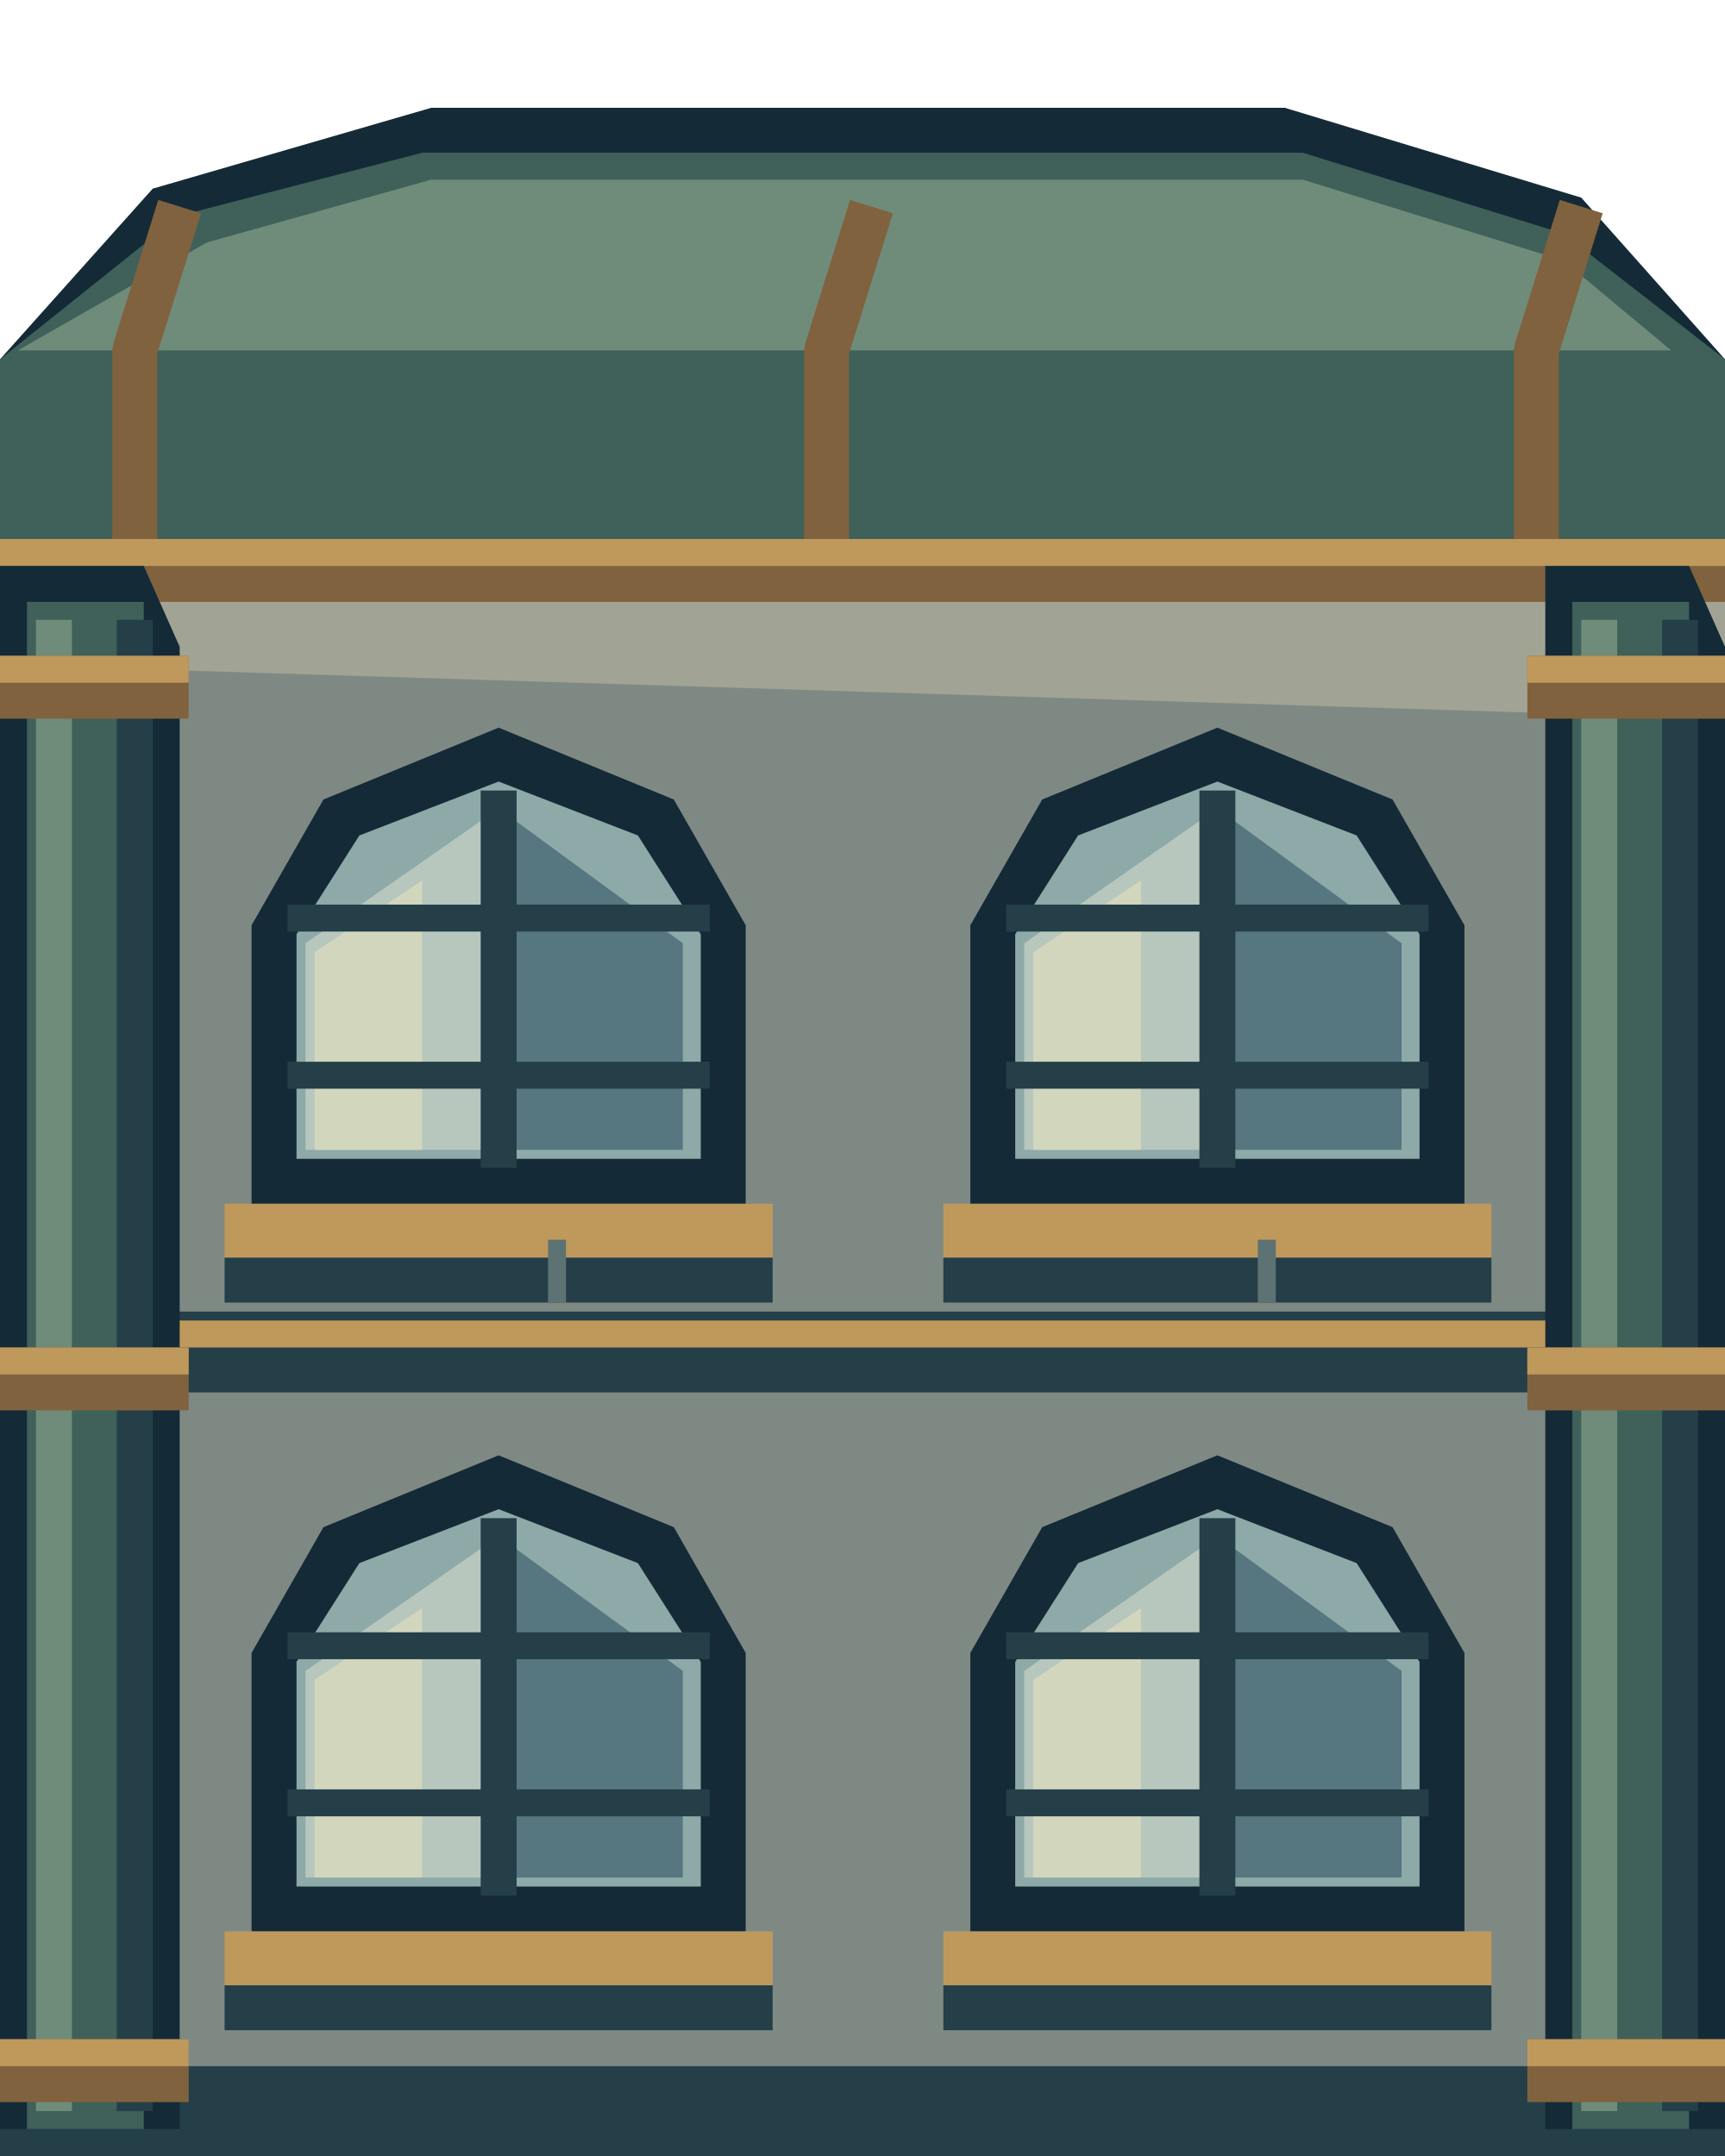
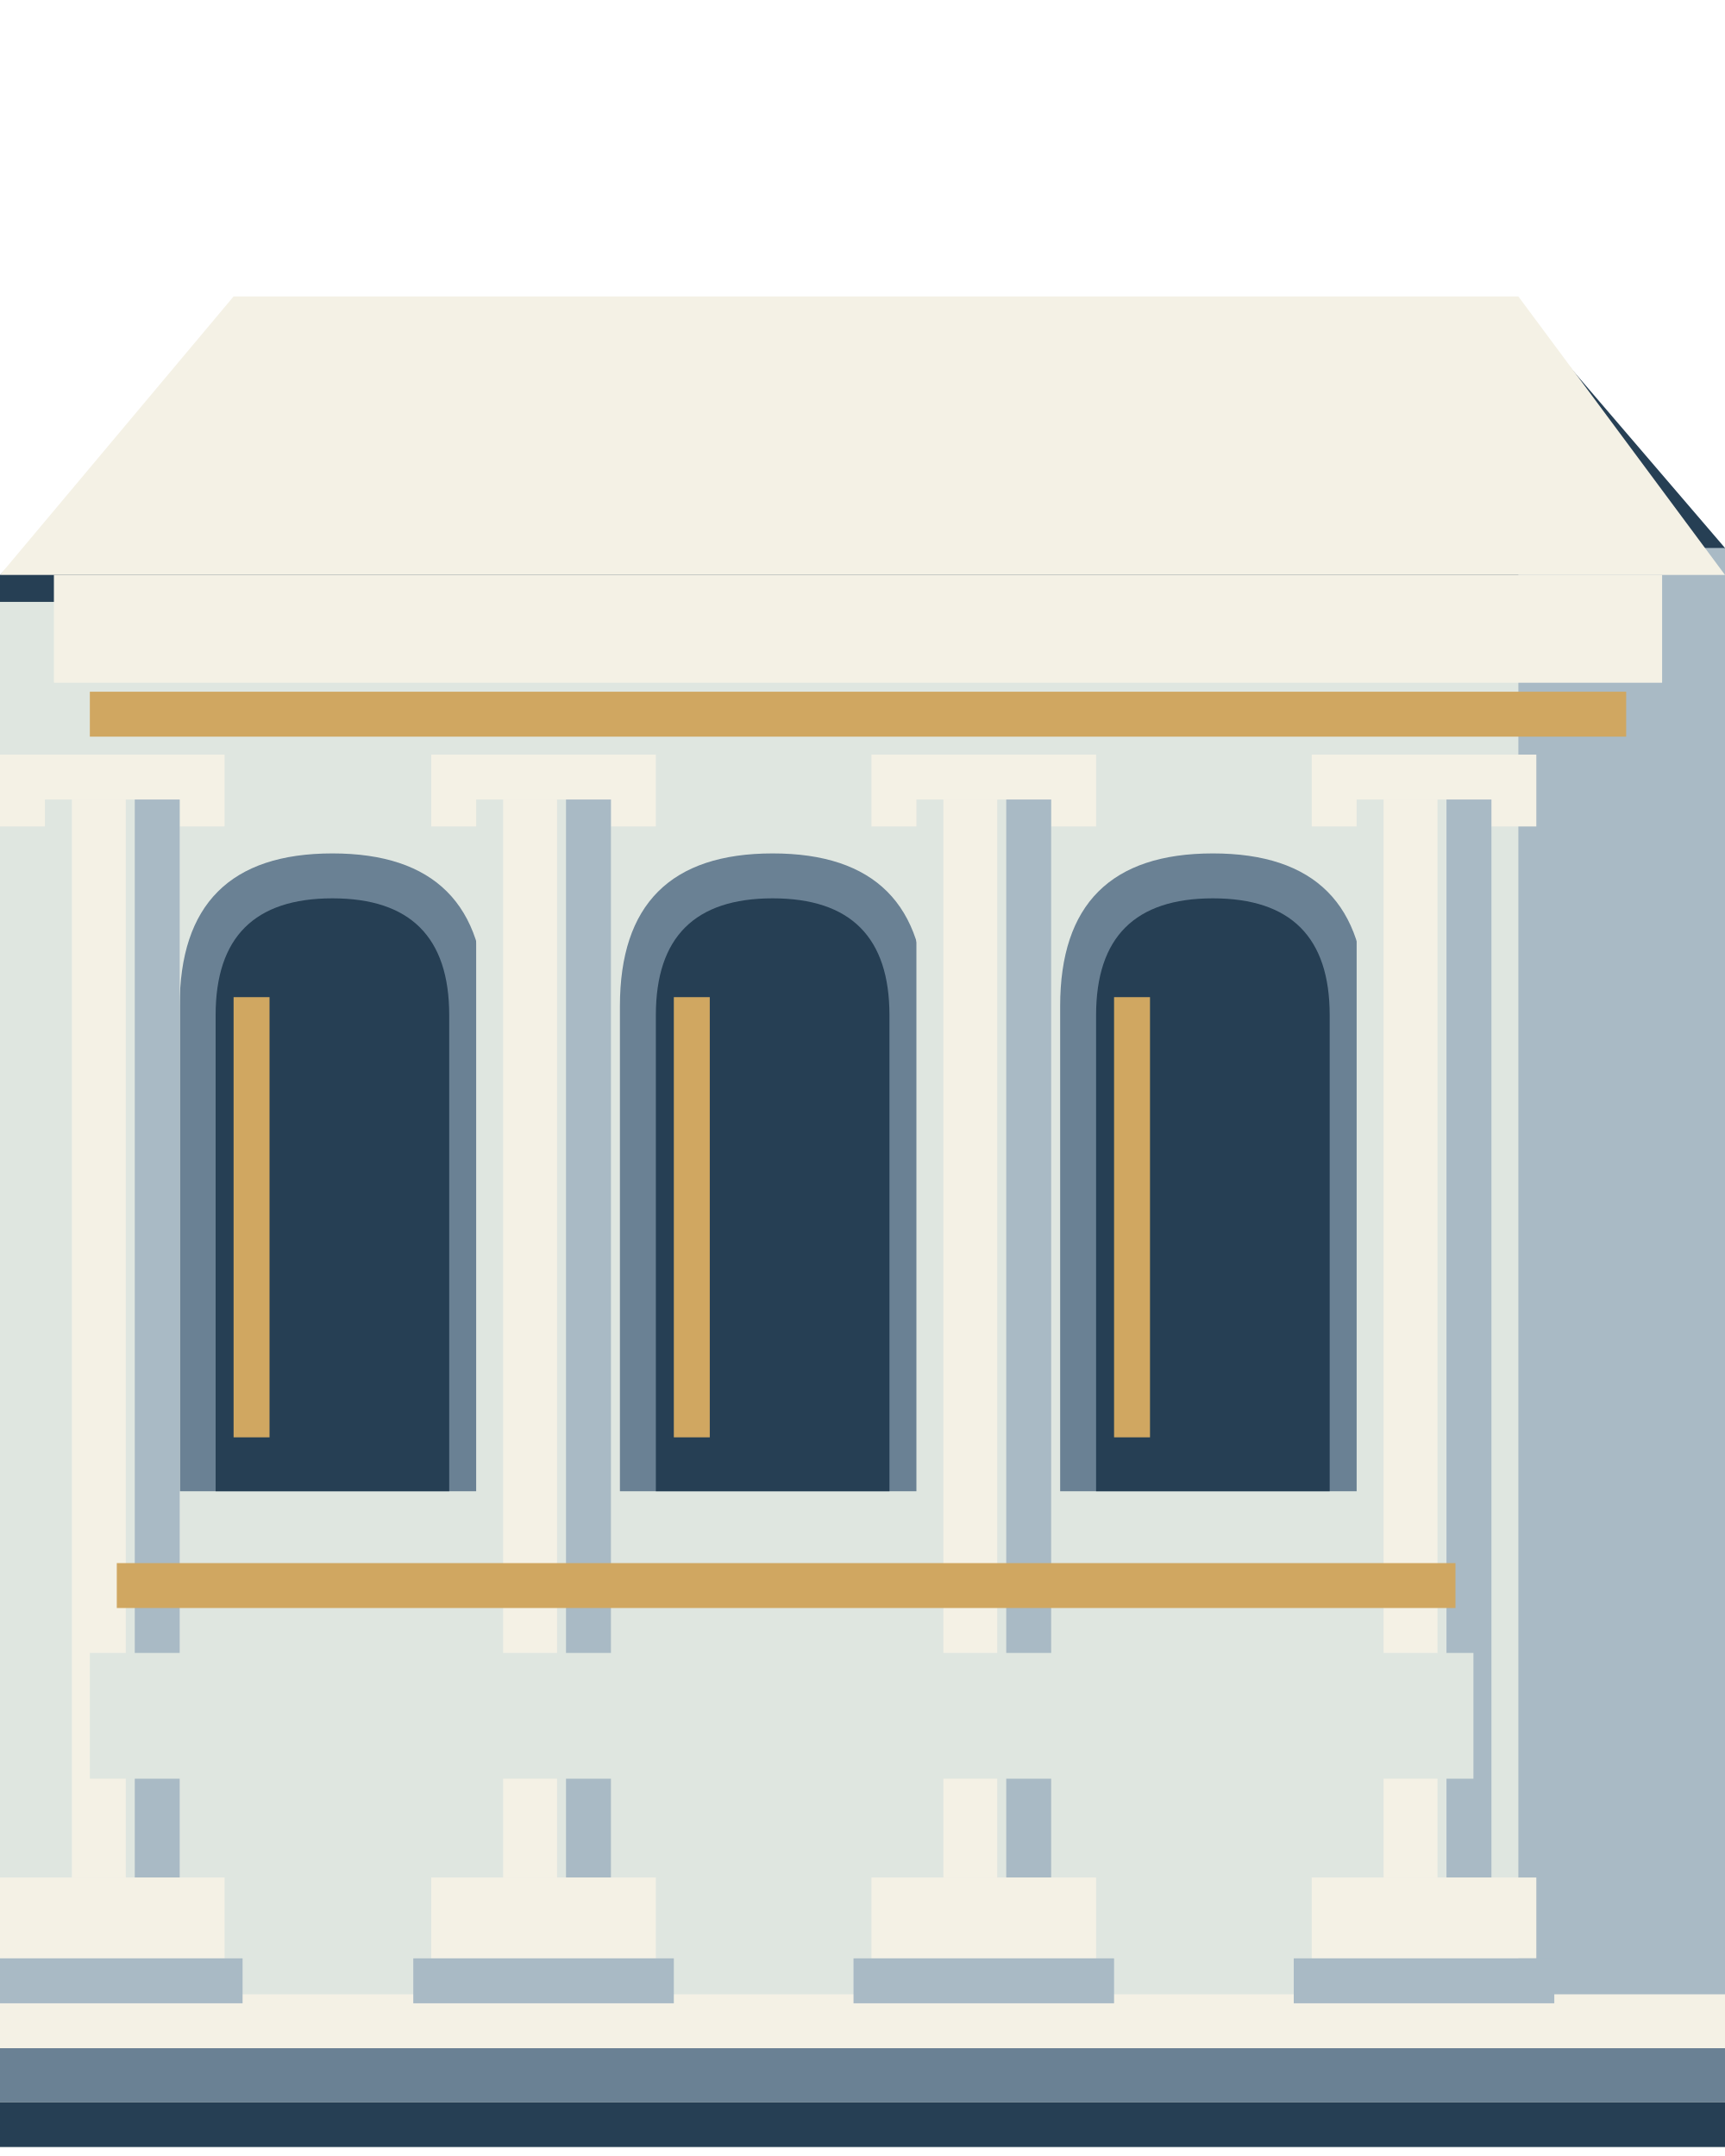
<svg xmlns="http://www.w3.org/2000/svg" width="192" height="240" viewBox="0 0 192 240">
-   <polygon points="0,40 17,21 48,12 143,12 176,22 192,40 192,240 0,240" fill="#142a37" />
-   <rect x="0" y="65" width="192" height="168" fill="#7f8984" />
-   <polygon points="0,65 192,65 192,80 0,74" fill="#a1a494" />
-   <rect x="0" y="146" width="192" height="9" fill="#253f49" />
-   <rect x="0" y="147" width="192" height="3" fill="#bf995b" />
-   <rect x="0" y="230" width="192" height="10" fill="#253f49" />
-   <polygon points="0,40 20,24 47,17 145,17 174,26 192,40 192,66 0,66" fill="#3f6159" />
-   <polygon points="2,39 23,27 48,20 145,20 174,29 186,39" fill="#6f8c7b" />
-   <rect x="0" y="60" width="192" height="7" fill="#80623e" />
-   <rect x="0" y="60" width="192" height="3" fill="#bf995b" />
-   <polyline points="15,60 15,39 20,23" fill="none" stroke="#80623e" stroke-width="5" stroke-linejoin="bevel" />
-   <polyline points="92,60 92,39 97,23" fill="none" stroke="#80623e" stroke-width="5" stroke-linejoin="bevel" />
-   <polyline points="171,60 171,39 176,23" fill="none" stroke="#80623e" stroke-width="5" stroke-linejoin="bevel" />
-   <polygon points="28,134 28,103 36,89 55.5,81 75,89 83,103 83,134" fill="#142a37" />
-   <polygon points="33,129 33,104 40,93 55.5,87 71,93 78,104 78,129" fill="#8da9a8" />
-   <polygon points="34,105 55.5,90 55.5,128 34,128" fill="#b7c7bd" />
-   <polygon points="55.5,90 76,105 76,128 55.5,128" fill="#567780" />
-   <polygon points="35,106 47,98 47,128 35,128" fill="#d1d6bd" />
-   <polyline points="55.5,88 55.5,130" fill="none" stroke="#253f49" stroke-width="4" stroke-linejoin="bevel" />
-   <polyline points="32,102.2 79,102.2" fill="none" stroke="#253f49" stroke-width="3" stroke-linejoin="bevel" />
-   <polyline points="32,119.69 79,119.69" fill="none" stroke="#253f49" stroke-width="3" stroke-linejoin="bevel" />
-   <rect x="25" y="134" width="61" height="6" fill="#bf995b" />
-   <rect x="25" y="140" width="61" height="5" fill="#253f49" />
-   <polygon points="28,215 28,184 36,170 55.5,162 75,170 83,184 83,215" fill="#142a37" />
-   <polygon points="33,210 33,185 40,174 55.5,168 71,174 78,185 78,210" fill="#8da9a8" />
-   <polygon points="34,186 55.5,171 55.5,209 34,209" fill="#b7c7bd" />
-   <polygon points="55.5,171 76,186 76,209 55.5,209" fill="#567780" />
-   <polygon points="35,187 47,179 47,209 35,209" fill="#d1d6bd" />
-   <polyline points="55.5,169 55.5,211" fill="none" stroke="#253f49" stroke-width="4" stroke-linejoin="bevel" />
-   <polyline points="32,183.2 79,183.2" fill="none" stroke="#253f49" stroke-width="3" stroke-linejoin="bevel" />
-   <polyline points="32,200.69 79,200.69" fill="none" stroke="#253f49" stroke-width="3" stroke-linejoin="bevel" />
-   <rect x="25" y="215" width="61" height="6" fill="#bf995b" />
-   <rect x="25" y="221" width="61" height="5" fill="#253f49" />
-   <polygon points="108,134 108,103 116,89 135.5,81 155,89 163,103 163,134" fill="#142a37" />
-   <polygon points="113,129 113,104 120,93 135.5,87 151,93 158,104 158,129" fill="#8da9a8" />
-   <polygon points="114,105 135.5,90 135.5,128 114,128" fill="#b7c7bd" />
-   <polygon points="135.5,90 156,105 156,128 135.5,128" fill="#567780" />
-   <polygon points="115,106 127,98 127,128 115,128" fill="#d1d6bd" />
-   <polyline points="135.5,88 135.5,130" fill="none" stroke="#253f49" stroke-width="4" stroke-linejoin="bevel" />
-   <polyline points="112,102.2 159,102.2" fill="none" stroke="#253f49" stroke-width="3" stroke-linejoin="bevel" />
-   <polyline points="112,119.69 159,119.69" fill="none" stroke="#253f49" stroke-width="3" stroke-linejoin="bevel" />
-   <rect x="105" y="134" width="61" height="6" fill="#bf995b" />
-   <rect x="105" y="140" width="61" height="5" fill="#253f49" />
-   <polygon points="108,215 108,184 116,170 135.5,162 155,170 163,184 163,215" fill="#142a37" />
-   <polygon points="113,210 113,185 120,174 135.5,168 151,174 158,185 158,210" fill="#8da9a8" />
-   <polygon points="114,186 135.5,171 135.5,209 114,209" fill="#b7c7bd" />
-   <polygon points="135.5,171 156,186 156,209 135.5,209" fill="#567780" />
-   <polygon points="115,187 127,179 127,209 115,209" fill="#d1d6bd" />
-   <polyline points="135.5,169 135.5,211" fill="none" stroke="#253f49" stroke-width="4" stroke-linejoin="bevel" />
-   <polyline points="112,183.2 159,183.2" fill="none" stroke="#253f49" stroke-width="3" stroke-linejoin="bevel" />
-   <polyline points="112,200.69 159,200.69" fill="none" stroke="#253f49" stroke-width="3" stroke-linejoin="bevel" />
-   <rect x="105" y="215" width="61" height="6" fill="#bf995b" />
-   <rect x="105" y="221" width="61" height="5" fill="#253f49" />
-   <polygon points="0,63 16,63 20,72 20,237 0,237" fill="#142a37" />
-   <rect x="3" y="67" width="13" height="170" fill="#3f6159" />
-   <rect x="4" y="69" width="4" height="166" fill="#6f8c7b" />
-   <rect x="13" y="69" width="4" height="166" fill="#253f49" />
-   <rect x="-2" y="73" width="23" height="7" fill="#80623e" />
-   <rect x="-2" y="73" width="23" height="3" fill="#bf995b" />
-   <rect x="-2" y="150.0" width="23" height="7" fill="#80623e" />
-   <rect x="-2" y="150.0" width="23" height="3" fill="#bf995b" />
-   <rect x="-2" y="227" width="23" height="7" fill="#80623e" />
-   <rect x="-2" y="227" width="23" height="3" fill="#bf995b" />
-   <polygon points="172,63 188,63 192,72 192,237 172,237" fill="#142a37" />
-   <rect x="175" y="67" width="13" height="170" fill="#3f6159" />
-   <rect x="176" y="69" width="4" height="166" fill="#6f8c7b" />
-   <rect x="185" y="69" width="4" height="166" fill="#253f49" />
-   <rect x="170" y="73" width="23" height="7" fill="#80623e" />
-   <rect x="170" y="73" width="23" height="3" fill="#bf995b" />
-   <rect x="170" y="150.0" width="23" height="7" fill="#80623e" />
-   <rect x="170" y="150.0" width="23" height="3" fill="#bf995b" />
-   <rect x="170" y="227" width="23" height="7" fill="#80623e" />
-   <rect x="170" y="227" width="23" height="3" fill="#bf995b" />
-   <polyline points="62,138 62,145" fill="none" stroke="#5d7273" stroke-width="2" stroke-linejoin="bevel" />
-   <polyline points="141,138 141,145" fill="none" stroke="#5d7273" stroke-width="2" stroke-linejoin="bevel" />
+   <polygon points="0,64 24,40 174,40 192,61 192,239 0,239" fill="#263f54" />
+   <path d="M0 67h192v167h-192Z" fill="#dfe6e0" />
+   <polygon points="169,61 192,61 192,233 169,222" fill="#a9bac5" />
+   <polygon points="0,64 26,33 169,33 192,64" fill="#f4f1e5" />
+   <path d="M6 64h179v12h-179Z" fill="#f4f1e5" />
+   <path d="M10 77h171v5h-171Z" fill="#d0a761" />
+   <path d="M0 227h192v7h-192Z" fill="#6a8194" />
+   <path d="M0 222h192v6h-192Z" fill="#f4f1e5" />
+   <path d="M20 166V112.0Q20 95 37.0 95Q54 95 54 112.0V166Z" fill="#6a8194" />
+   <path d="M24 166V113.0Q24 100 37.0 100Q50 100 50 113.0V166Z" fill="#263f54" />
+   <path d="M26 111h4v49h-4Z" fill="#d0a761" />
+   <path d="M69 166V112.0Q69 95 86.0 95Q103 95 103 112.0V166Z" fill="#6a8194" />
+   <path d="M73 166V113.0Q73 100 86.0 100Q99 100 99 113.0V166Z" fill="#263f54" />
+   <path d="M75 111h4v49h-4Z" fill="#d0a761" />
+   <path d="M118 166V112.0Q118 95 135.0 95Q152 95 152 112.0V166Z" fill="#6a8194" />
+   <path d="M122 166V113.0Q122 100 135.0 100Q148 100 148 113.0V166Z" fill="#263f54" />
+   <path d="M124 111h4v49h-4Z" fill="#d0a761" />
+   <path d="M0 84h25v8h-25Z" fill="#f4f1e5" />
+   <path d="M5 89h15v120h-15Z" fill="#dfe6e0" />
+   <path d="M8 89h6.0v120h-6.0Z" fill="#f4f1e5" />
+   <path d="M15 89h5v120h-5Z" fill="#a9bac5" />
+   <path d="M0 209h25v9h-25Z" fill="#f4f1e5" />
+   <path d="M-2 218h29v5h-29Z" fill="#a9bac5" />
+   <path d="M48 84h25v8h-25Z" fill="#f4f1e5" />
+   <path d="M53 89h15v120h-15Z" fill="#dfe6e0" />
+   <path d="M56 89h6.0v120h-6.0Z" fill="#f4f1e5" />
+   <path d="M63 89h5v120h-5Z" fill="#a9bac5" />
+   <path d="M48 209h25v9h-25Z" fill="#f4f1e5" />
+   <path d="M46 218h29v5h-29Z" fill="#a9bac5" />
+   <path d="M97 84h25v8h-25Z" fill="#f4f1e5" />
+   <path d="M102 89h15v120h-15Z" fill="#dfe6e0" />
+   <path d="M105 89h6.0v120h-6.0Z" fill="#f4f1e5" />
+   <path d="M112 89h5v120h-5Z" fill="#a9bac5" />
+   <path d="M97 209h25v9h-25Z" fill="#f4f1e5" />
+   <path d="M95 218h29v5h-29Z" fill="#a9bac5" />
+   <path d="M146 84h25v8h-25Z" fill="#f4f1e5" />
+   <path d="M151 89h15v120h-15Z" fill="#dfe6e0" />
+   <path d="M154 89h6.0v120h-6.0Z" fill="#f4f1e5" />
+   <path d="M161 89h5v120h-5Z" fill="#a9bac5" />
+   <path d="M146 209h25v9h-25Z" fill="#f4f1e5" />
+   <path d="M144 218h29v5h-29Z" fill="#a9bac5" />
+   <path d="M13 174h149v5h-149Z" fill="#d0a761" />
+   <path d="M10 184h154v14h-154Z" fill="#dfe6e0" />
</svg>
